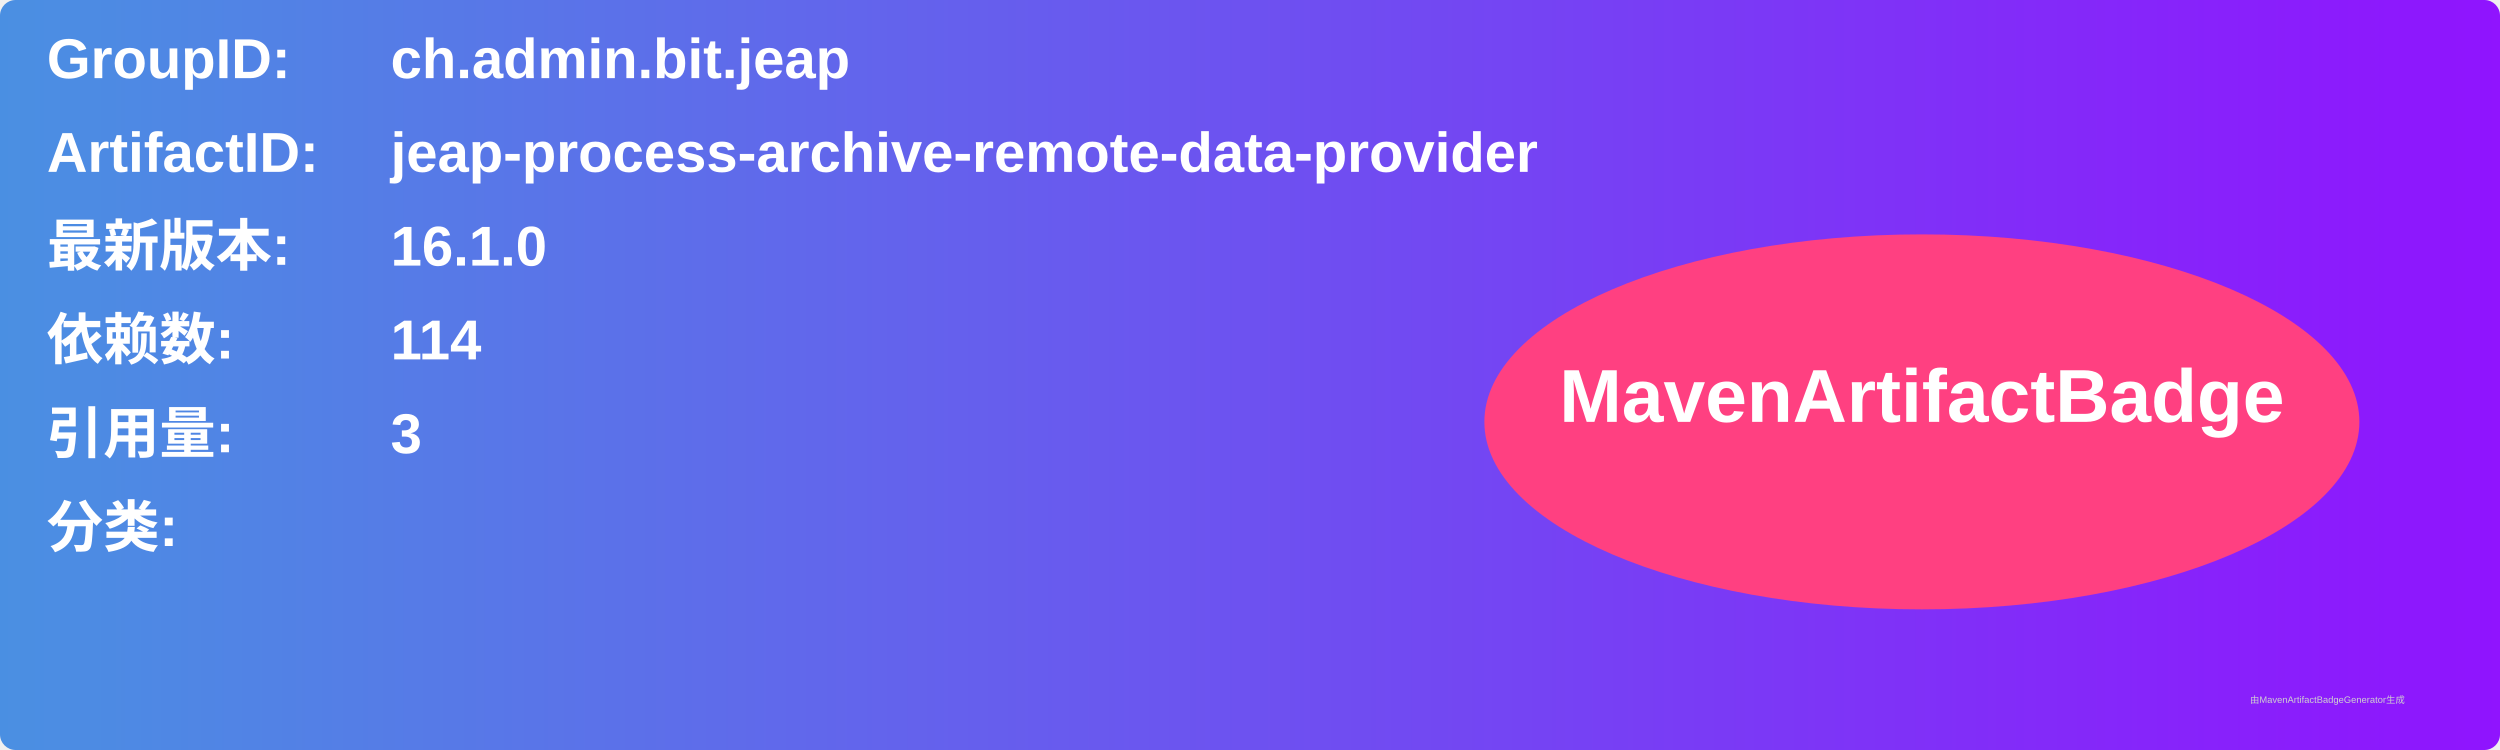
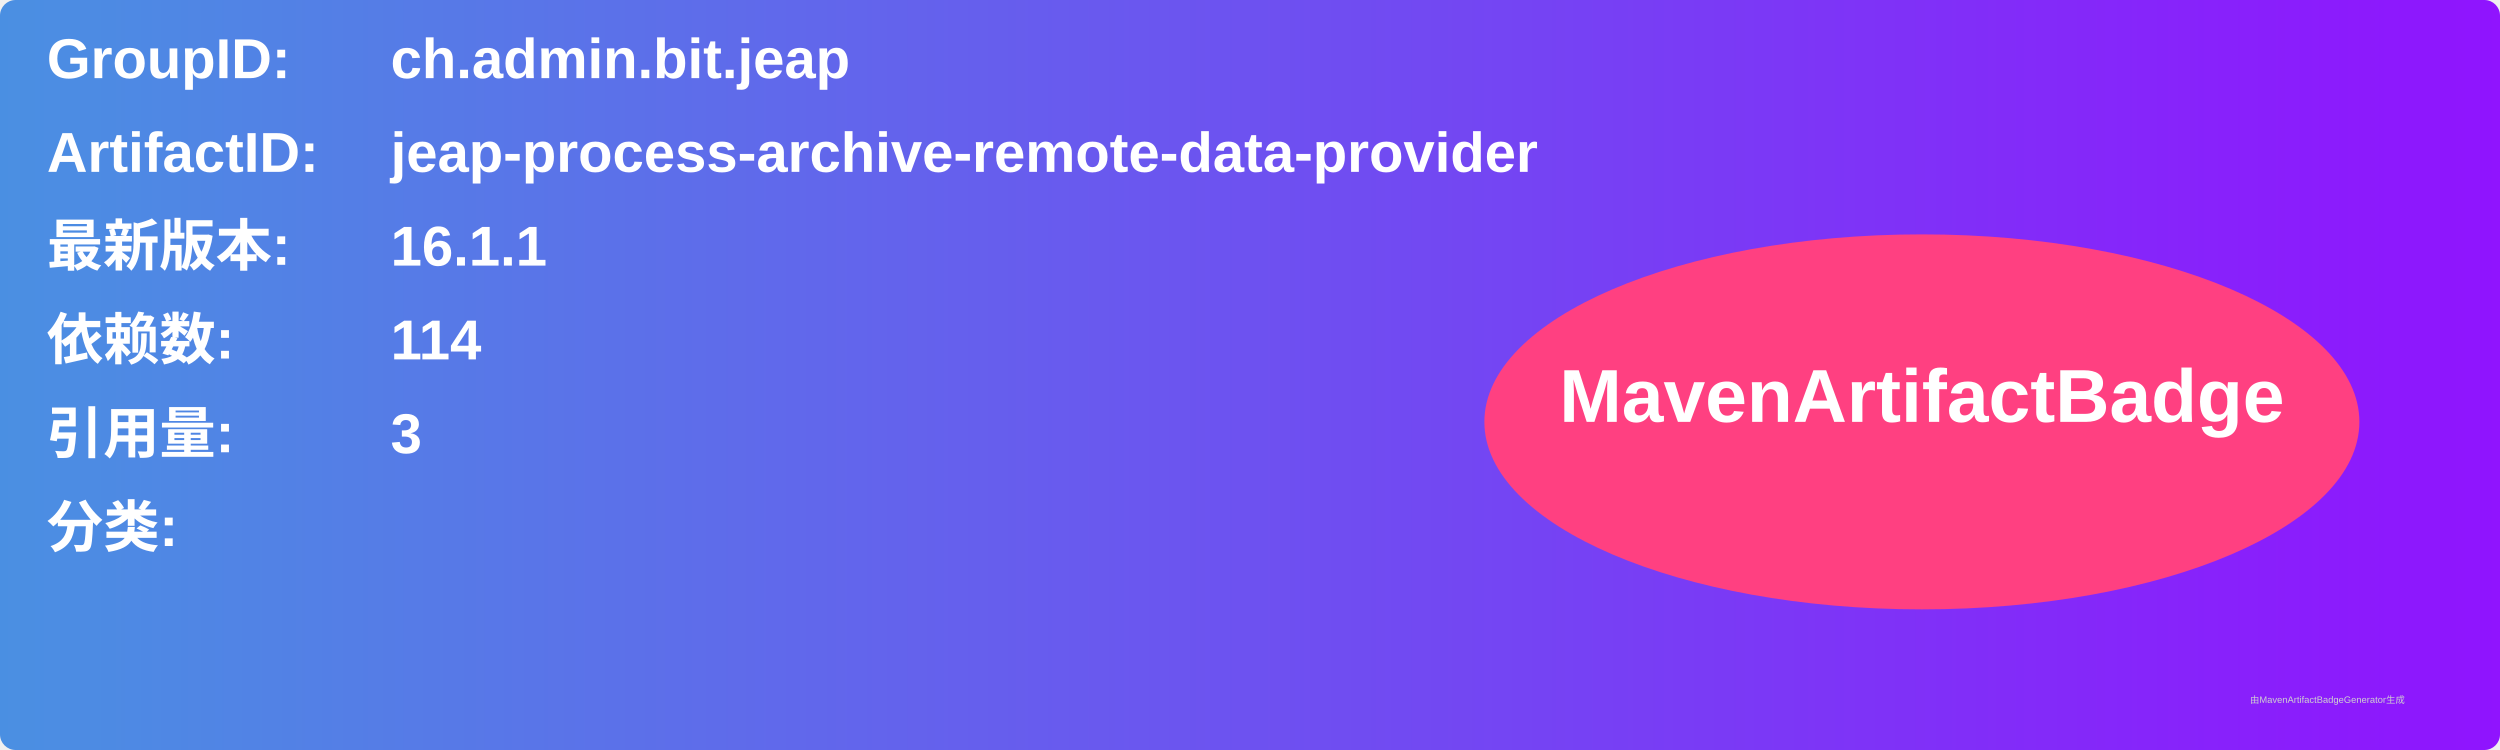
<svg xmlns="http://www.w3.org/2000/svg" width="800" height="240" viewBox="0 0 800 240">
  <linearGradient id="grad" x1="0%" y1="0%" x2="100%" y2="0%">
    <stop offset="0%" stop-color="#4a90e2" />
    <stop offset="100%" stop-color="#9013fe" />
  </linearGradient>
  <rect width="100%" height="100%" rx="5" ry="5" fill="url(#grad)" />
  <g transform="translate(15, 15)">
    <text x="0" y="10" font-family="Arial" font-size="18" fill="white" font-weight="bold" width="260">GroupID:</text>
    <text x="110" y="10" font-family="Arial" font-size="18" fill="white" font-weight="bold" width="460">ch.admin.bit.jeap</text>
    <text x="0" y="40" font-family="Arial" font-size="18" fill="white" font-weight="bold" width="260">ArtifactID:</text>
    <text x="110" y="40" font-family="Arial" font-size="18" fill="white" font-weight="bold" width="460">jeap-process-archive-remote-data-provider</text>
    <text x="0" y="70" font-family="Arial" font-size="18" fill="white" font-weight="bold">最新版本:</text>
    <text x="110" y="70" font-family="Arial" font-size="18" fill="white" font-weight="bold">
-       <tspan font-weight="bold">16.1.0</tspan>
+       <tspan font-weight="bold">16.1.1</tspan>
    </text>
    <text x="0" y="100" font-family="Arial" font-size="18" fill="white" font-weight="bold">依赖数: </text>
    <text x="110" y="100" font-family="Arial" font-size="18" fill="white">
      <tspan font-weight="bold">114</tspan>
    </text>
    <text x="0" y="130" font-family="Arial" font-size="18" fill="white" font-weight="bold">引用量: </text>
    <text x="110" y="130" font-family="Arial" font-size="18" fill="white">
      <tspan font-weight="bold">3</tspan>
    </text>
    <text x="0" y="160" font-family="Arial" font-size="18" fill="white" font-weight="bold">分类:</text>
    <text x="10" y="190" font-family="Arial" font-size="10" fill="white">
      <tspan font-weight="bold" />
    </text>
    <ellipse cx="600" cy="120" rx="140" ry="60" fill="#ff4081" />
    <text x="600" y="120" text-anchor="middle" font-family="Arial" font-size="24" fill="white" font-weight="bold">MavenArtifactBadge</text>
  </g>
  <text x="720" y="225" font-family="Arial" font-size="3" fill="#d0d0d0">由MavenArtifactBadgeGenerator生成</text>
</svg>
